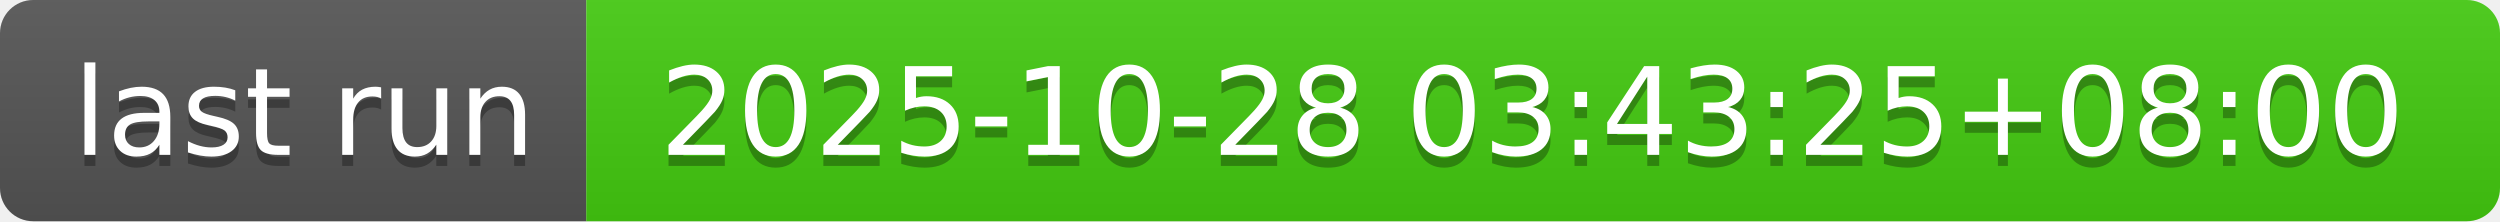
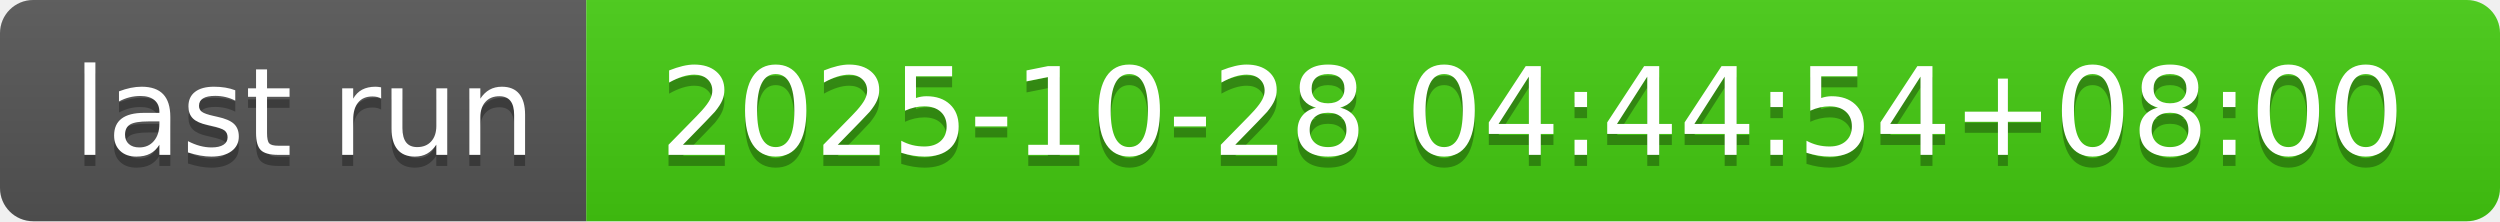
- <svg xmlns="http://www.w3.org/2000/svg" width="226" height="20" role="img" aria-label="last run: 2025-10-28 03:43:25+08:00">
+ <svg xmlns="http://www.w3.org/2000/svg" width="226" height="20" role="img" aria-label="last run: 2025-10-28 04:44:54+08:00">
  <linearGradient id="s" x2="0" y2="100%">
    <stop offset="0" stop-color="#bbb" stop-opacity=".1" />
    <stop offset="1" stop-opacity=".1" />
  </linearGradient>
  <clipPath id="r">
    <rect width="226" height="20" rx="3" fill="#fff" />
  </clipPath>
  <g clip-path="url(#r)">
    <rect width="53" height="20" fill="#555" />
    <rect x="53" width="173" height="20" fill="#4c1" />
    <rect width="226" height="20" fill="url(#s)" />
  </g>
  <g fill="#fff" text-anchor="middle" font-family="Verdana,Geneva,DejaVu Sans,sans-serif" text-rendering="geometricPrecision" font-size="110">
    <text aria-hidden="true" x="275" y="150" fill="#010101" fill-opacity=".3" transform="scale(.1)" textLength="430">last run</text>
    <text x="275" y="140" transform="scale(.1)" fill="#fff" textLength="430">last run</text>
-     <text aria-hidden="true" x="1385" y="150" fill="#010101" fill-opacity=".3" transform="scale(.1)" textLength="1630">2025-10-28 03:43:25+08:00</text>
-     <text x="1385" y="140" transform="scale(.1)" fill="#fff" textLength="1630">2025-10-28 03:43:25+08:00</text>
+     <text aria-hidden="true" x="1385" y="150" fill="#010101" fill-opacity=".3" transform="scale(.1)" textLength="1630">2025-10-28 04:44:54+08:00</text>
+     <text x="1385" y="140" transform="scale(.1)" fill="#fff" textLength="1630">2025-10-28 04:44:54+08:00</text>
  </g>
</svg>
